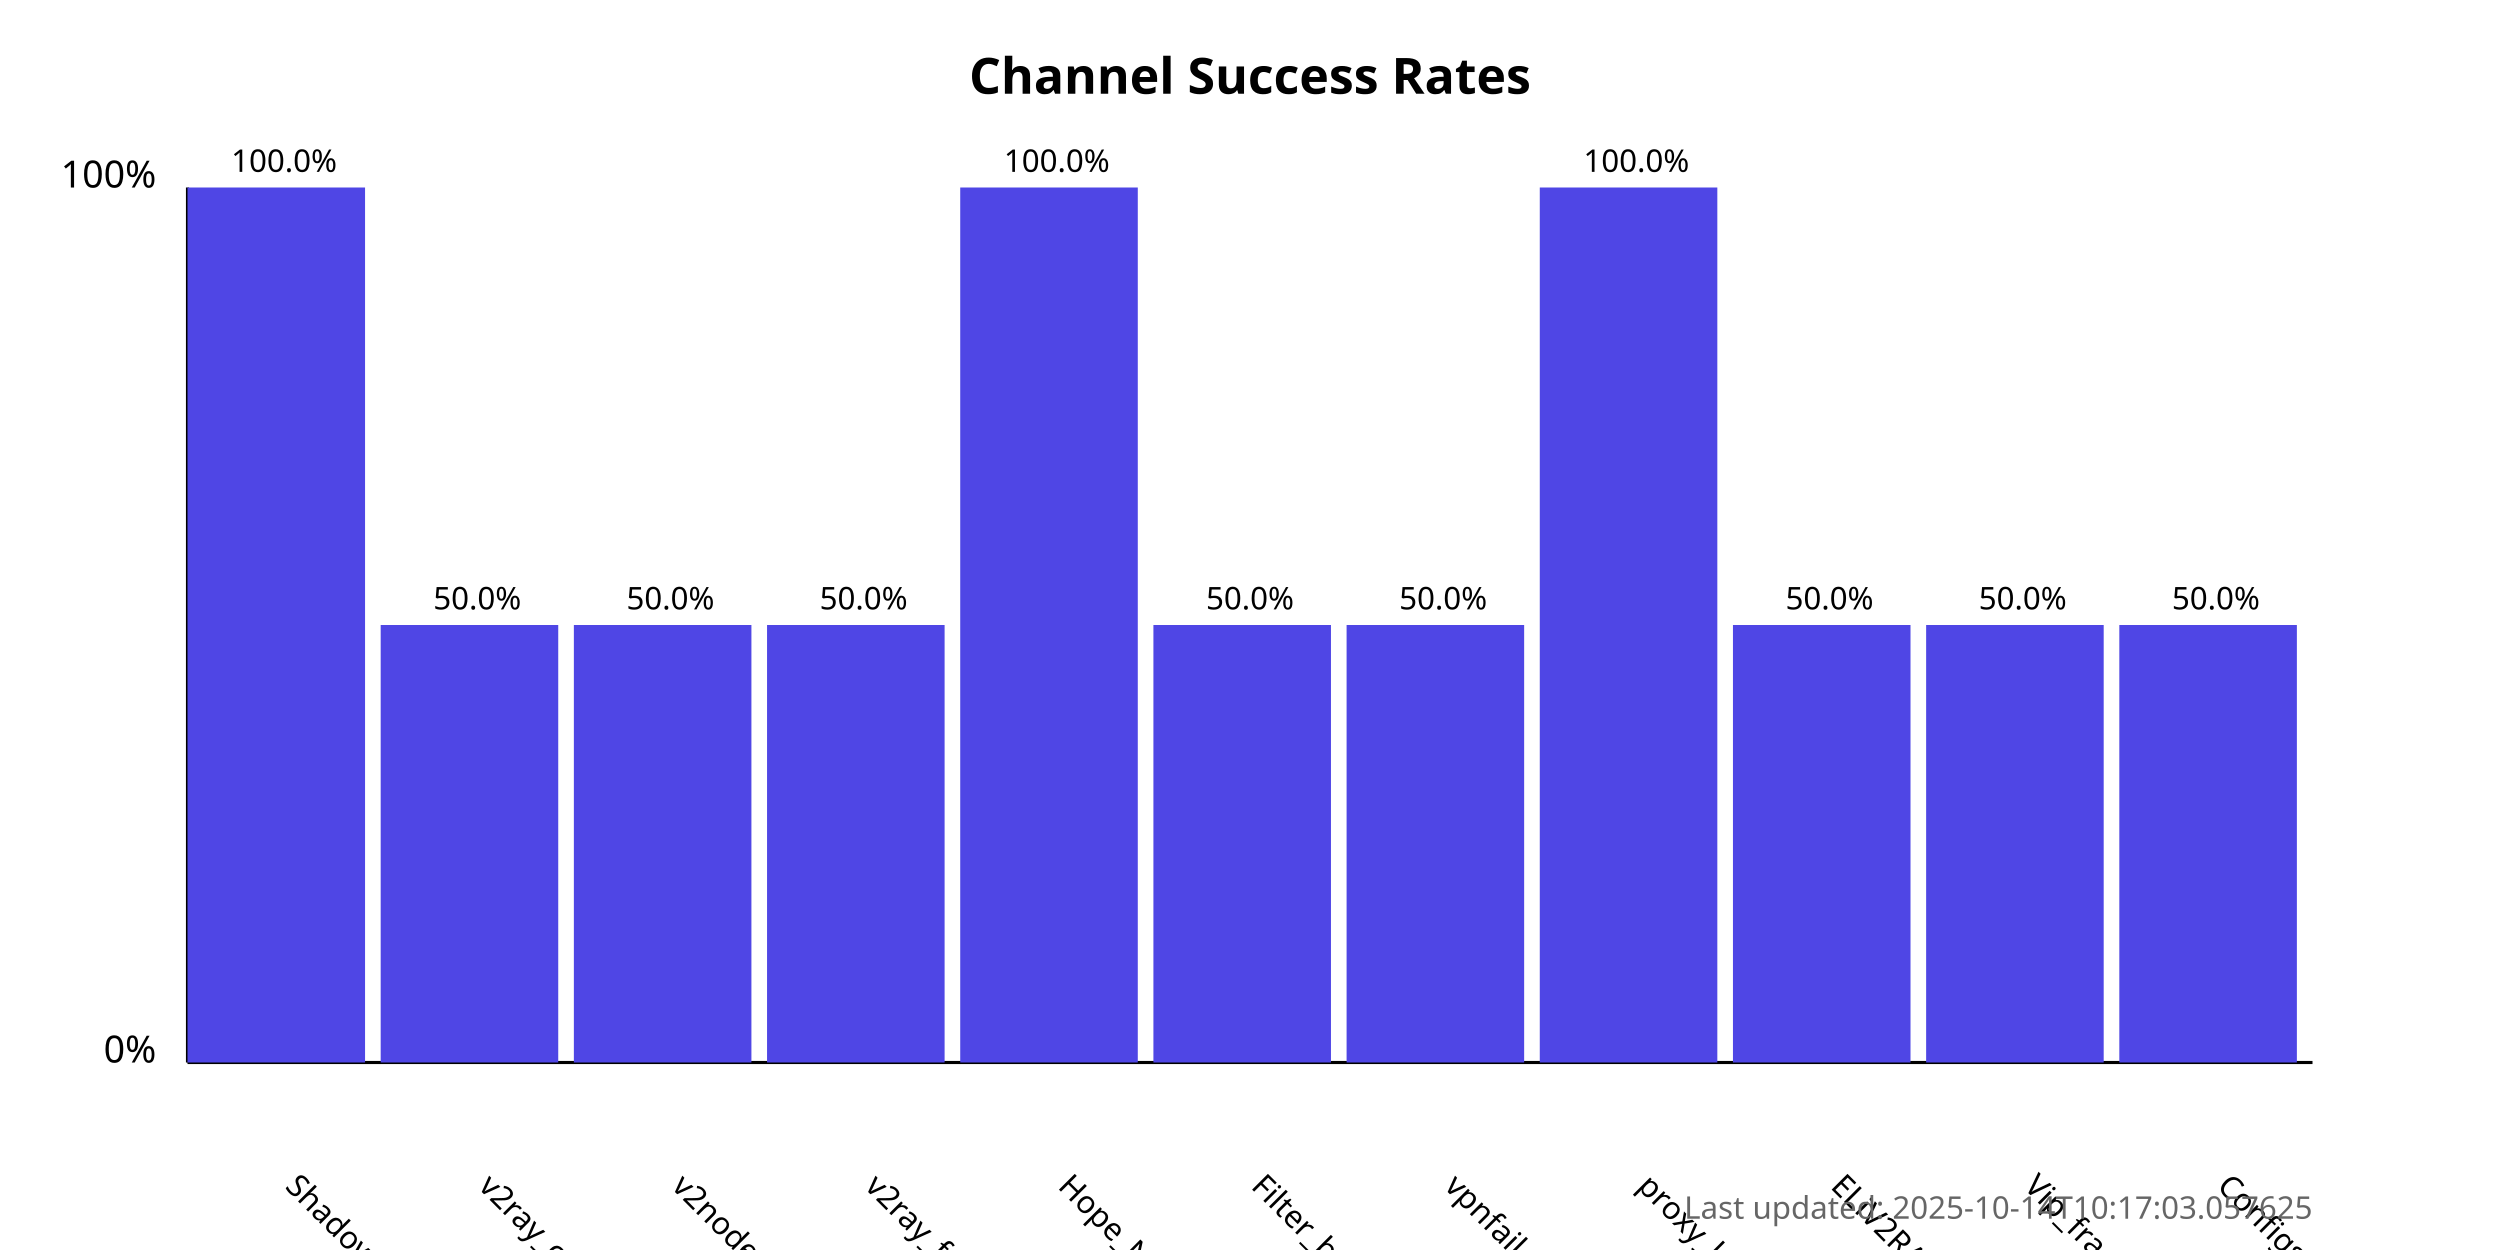
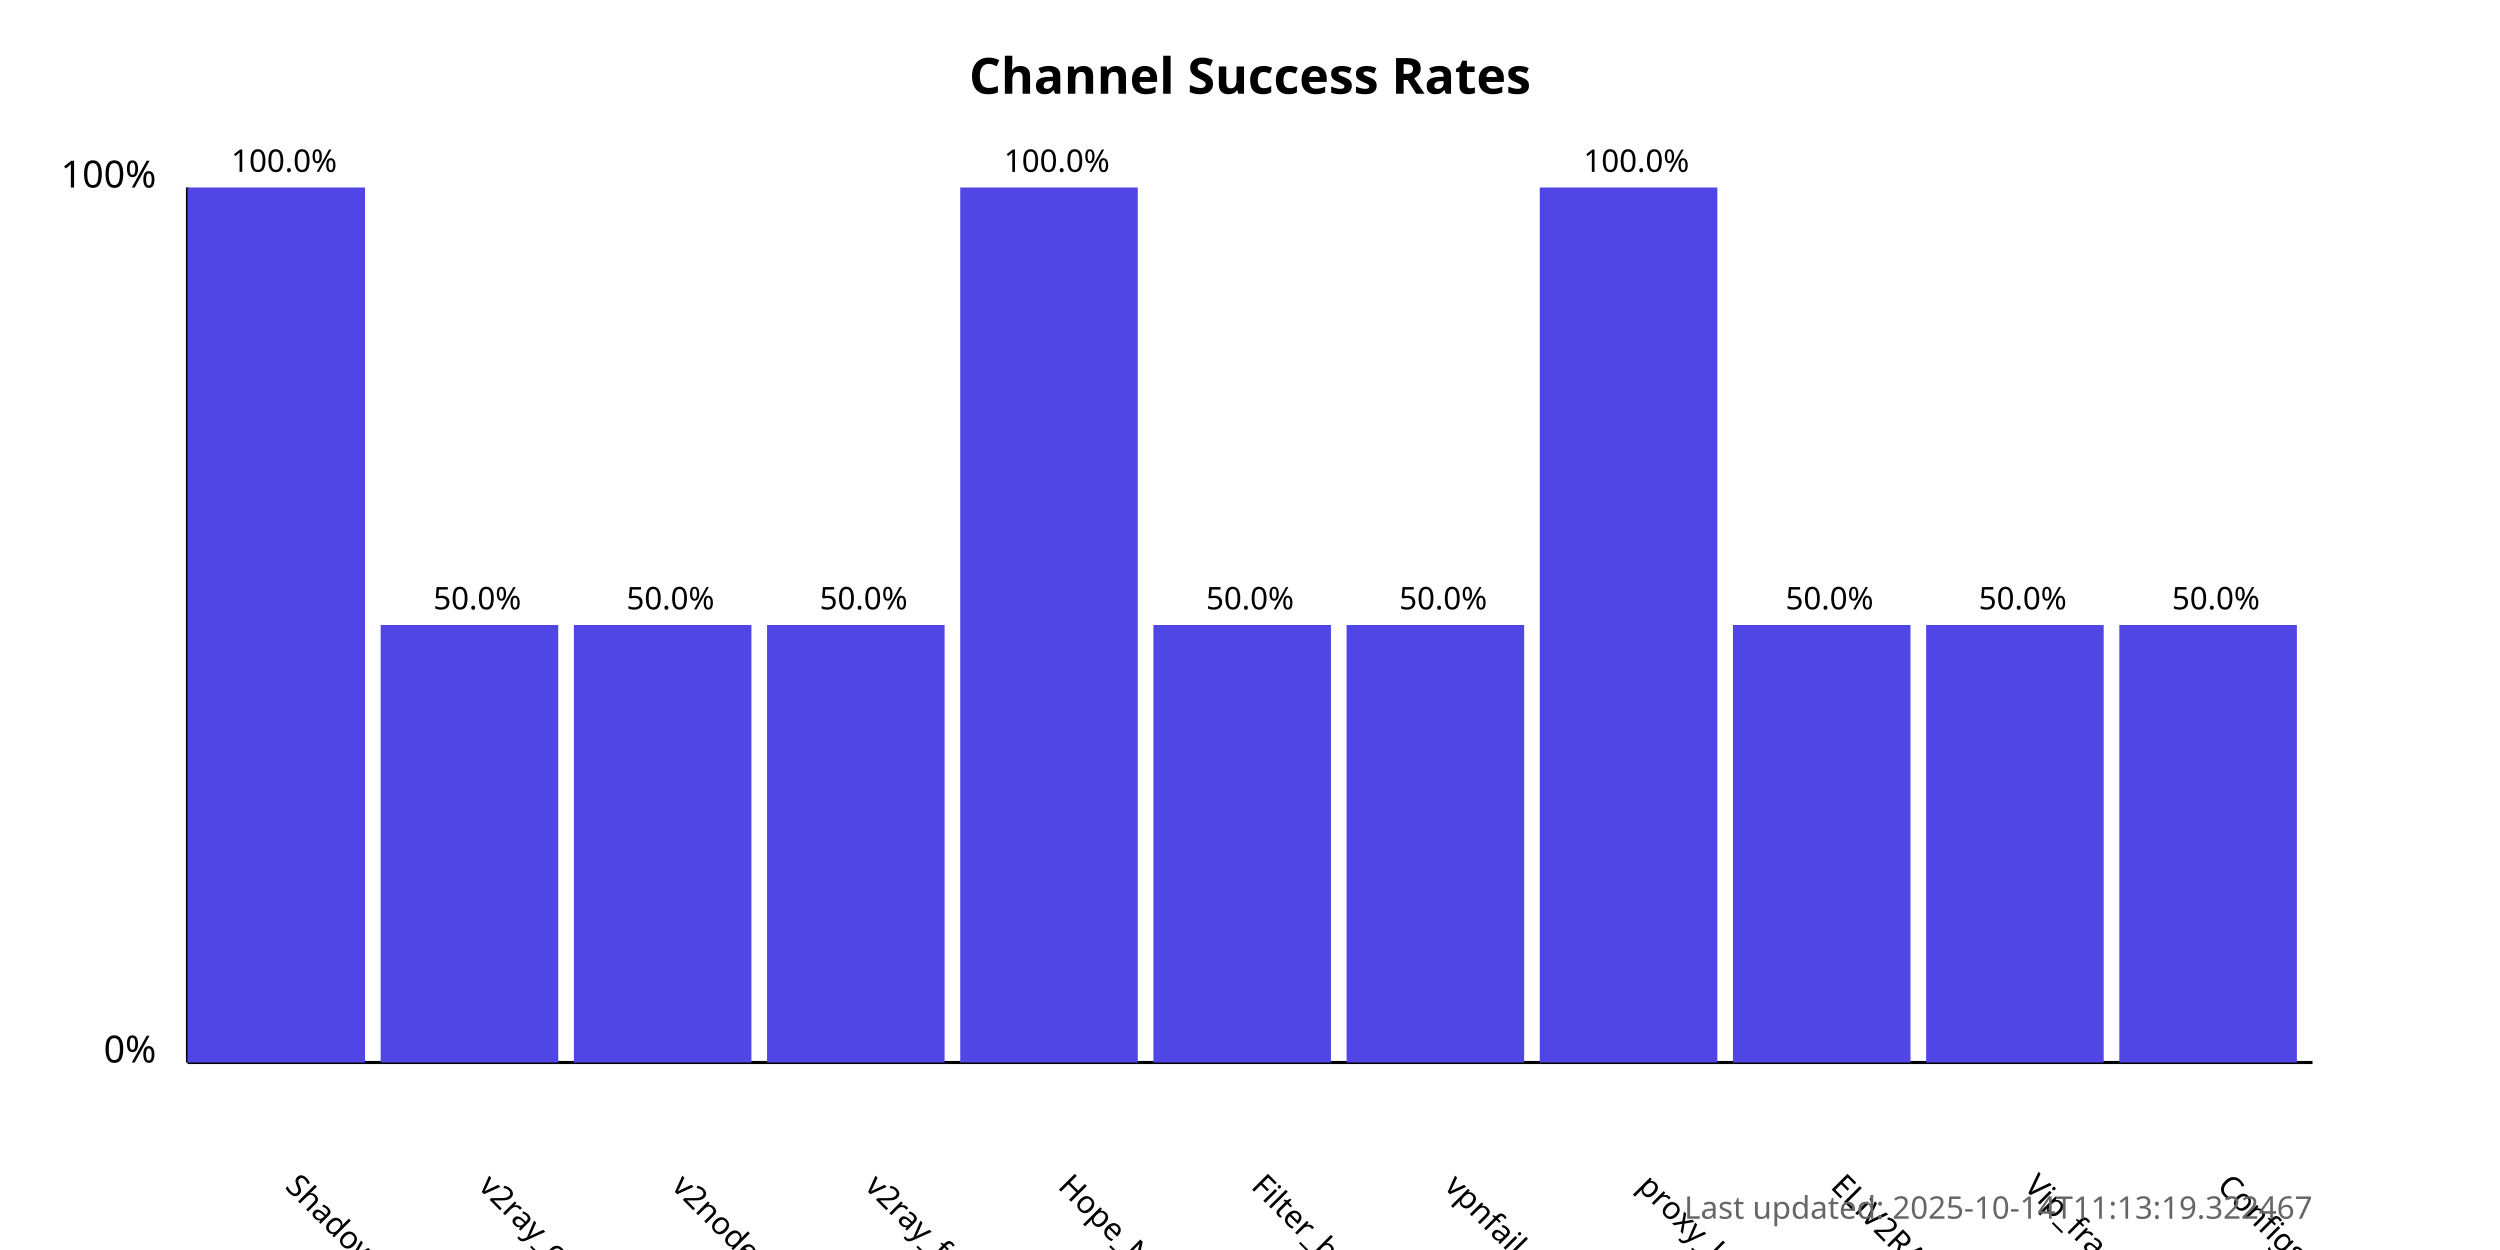
<svg xmlns="http://www.w3.org/2000/svg" width="800" height="400">
  <style>
            .chart-title { font: bold 16px sans-serif; }
            .axis-label { font: 12px sans-serif; }
            .tick-label { font: 10px sans-serif; }
            .bar { fill: #4f46e5; }
            .bar:hover { fill: #6366f1; }
            .timestamp { font: 10px sans-serif; fill: #666; }
        </style>
  <text x="400.0" y="30" text-anchor="middle" class="chart-title">
            Channel Success Rates
        </text>
  <line x1="60" y1="340" x2="60" y2="60" stroke="black" stroke-width="1" />
  <line x1="60" y1="340" x2="740" y2="340" stroke="black" stroke-width="1" />
  <text x="50" y="340" text-anchor="end" class="axis-label">0%</text>
  <text x="50" y="60" text-anchor="end" class="axis-label">100%</text>
  <g>
    <rect x="60" y="60.0" width="56.818" height="280.0" class="bar" />
    <text x="90.909" y="380" transform="rotate(45, 90.90909, 380)" text-anchor="start" class="tick-label">
                ShadowProxy66
            </text>
    <text x="90.909" y="55.0" text-anchor="middle" class="tick-label">
                100.0%
            </text>
  </g>
  <g>
    <rect x="121.818" y="200.0" width="56.818" height="140.0" class="bar" />
    <text x="152.727" y="380" transform="rotate(45, 152.7273, 380)" text-anchor="start" class="tick-label">
                v2ray_configs_pool
            </text>
    <text x="152.727" y="195.0" text-anchor="middle" class="tick-label">
                50.0%
            </text>
  </g>
  <g>
    <rect x="183.636" y="200.0" width="56.818" height="140.0" class="bar" />
    <text x="214.545" y="380" transform="rotate(45, 214.5455, 380)" text-anchor="start" class="tick-label">
                v2nodes
            </text>
    <text x="214.545" y="195.0" text-anchor="middle" class="tick-label">
                50.0%
            </text>
  </g>
  <g>
    <rect x="245.455" y="200.0" width="56.818" height="140.0" class="bar" />
    <text x="276.364" y="380" transform="rotate(45, 276.3636, 380)" text-anchor="start" class="tick-label">
                v2ray_free_conf
            </text>
    <text x="276.364" y="195.0" text-anchor="middle" class="tick-label">
                50.0%
            </text>
  </g>
  <g>
    <rect x="307.273" y="60.0" width="56.818" height="280.0" class="bar" />
    <text x="338.182" y="380" transform="rotate(45, 338.1818, 380)" text-anchor="start" class="tick-label">
                Hope_Net
            </text>
    <text x="338.182" y="55.0" text-anchor="middle" class="tick-label">
                100.0%
            </text>
  </g>
  <g>
    <rect x="369.091" y="200.0" width="56.818" height="140.0" class="bar" />
    <text x="400.0" y="380" transform="rotate(45, 400.0, 380)" text-anchor="start" class="tick-label">
                Filter_breaker
            </text>
    <text x="400.0" y="195.0" text-anchor="middle" class="tick-label">
                50.0%
            </text>
  </g>
  <g>
    <rect x="430.909" y="200.0" width="56.818" height="140.0" class="bar" />
    <text x="461.818" y="380" transform="rotate(45, 461.8182, 380)" text-anchor="start" class="tick-label">
                vpnfail_vless
            </text>
    <text x="461.818" y="195.0" text-anchor="middle" class="tick-label">
                50.0%
            </text>
  </g>
  <g>
    <rect x="492.727" y="60.0" width="56.818" height="280.0" class="bar" />
    <text x="523.636" y="380" transform="rotate(45, 523.6364, 380)" text-anchor="start" class="tick-label">
                proxy_kafee
            </text>
    <text x="523.636" y="55.0" text-anchor="middle" class="tick-label">
                100.0%
            </text>
  </g>
  <g>
    <rect x="554.545" y="200.0" width="56.818" height="140.0" class="bar" />
    <text x="585.455" y="380" transform="rotate(45, 585.4545, 380)" text-anchor="start" class="tick-label">
                ELiV2RAY
            </text>
    <text x="585.455" y="195.0" text-anchor="middle" class="tick-label">
                50.0%
            </text>
  </g>
  <g>
    <rect x="616.364" y="200.0" width="56.818" height="140.0" class="bar" />
    <text x="647.273" y="380" transform="rotate(45, 647.2727, 380)" text-anchor="start" class="tick-label">
                Vip_fragment_v2ray
            </text>
    <text x="647.273" y="195.0" text-anchor="middle" class="tick-label">
                50.0%
            </text>
  </g>
  <g>
    <rect x="678.182" y="200.0" width="56.818" height="140.0" class="bar" />
    <text x="709.091" y="380" transform="rotate(45, 709.0909, 380)" text-anchor="start" class="tick-label">
                ConfigsHubPlus
            </text>
    <text x="709.091" y="195.0" text-anchor="middle" class="tick-label">
                50.0%
            </text>
  </g>
  <text x="740" y="390" text-anchor="end" class="timestamp">
-             Last updated: 2025-10-14T10:17:03.057625
+             Last updated: 2025-10-14T11:13:19.322467
        </text>
</svg>
